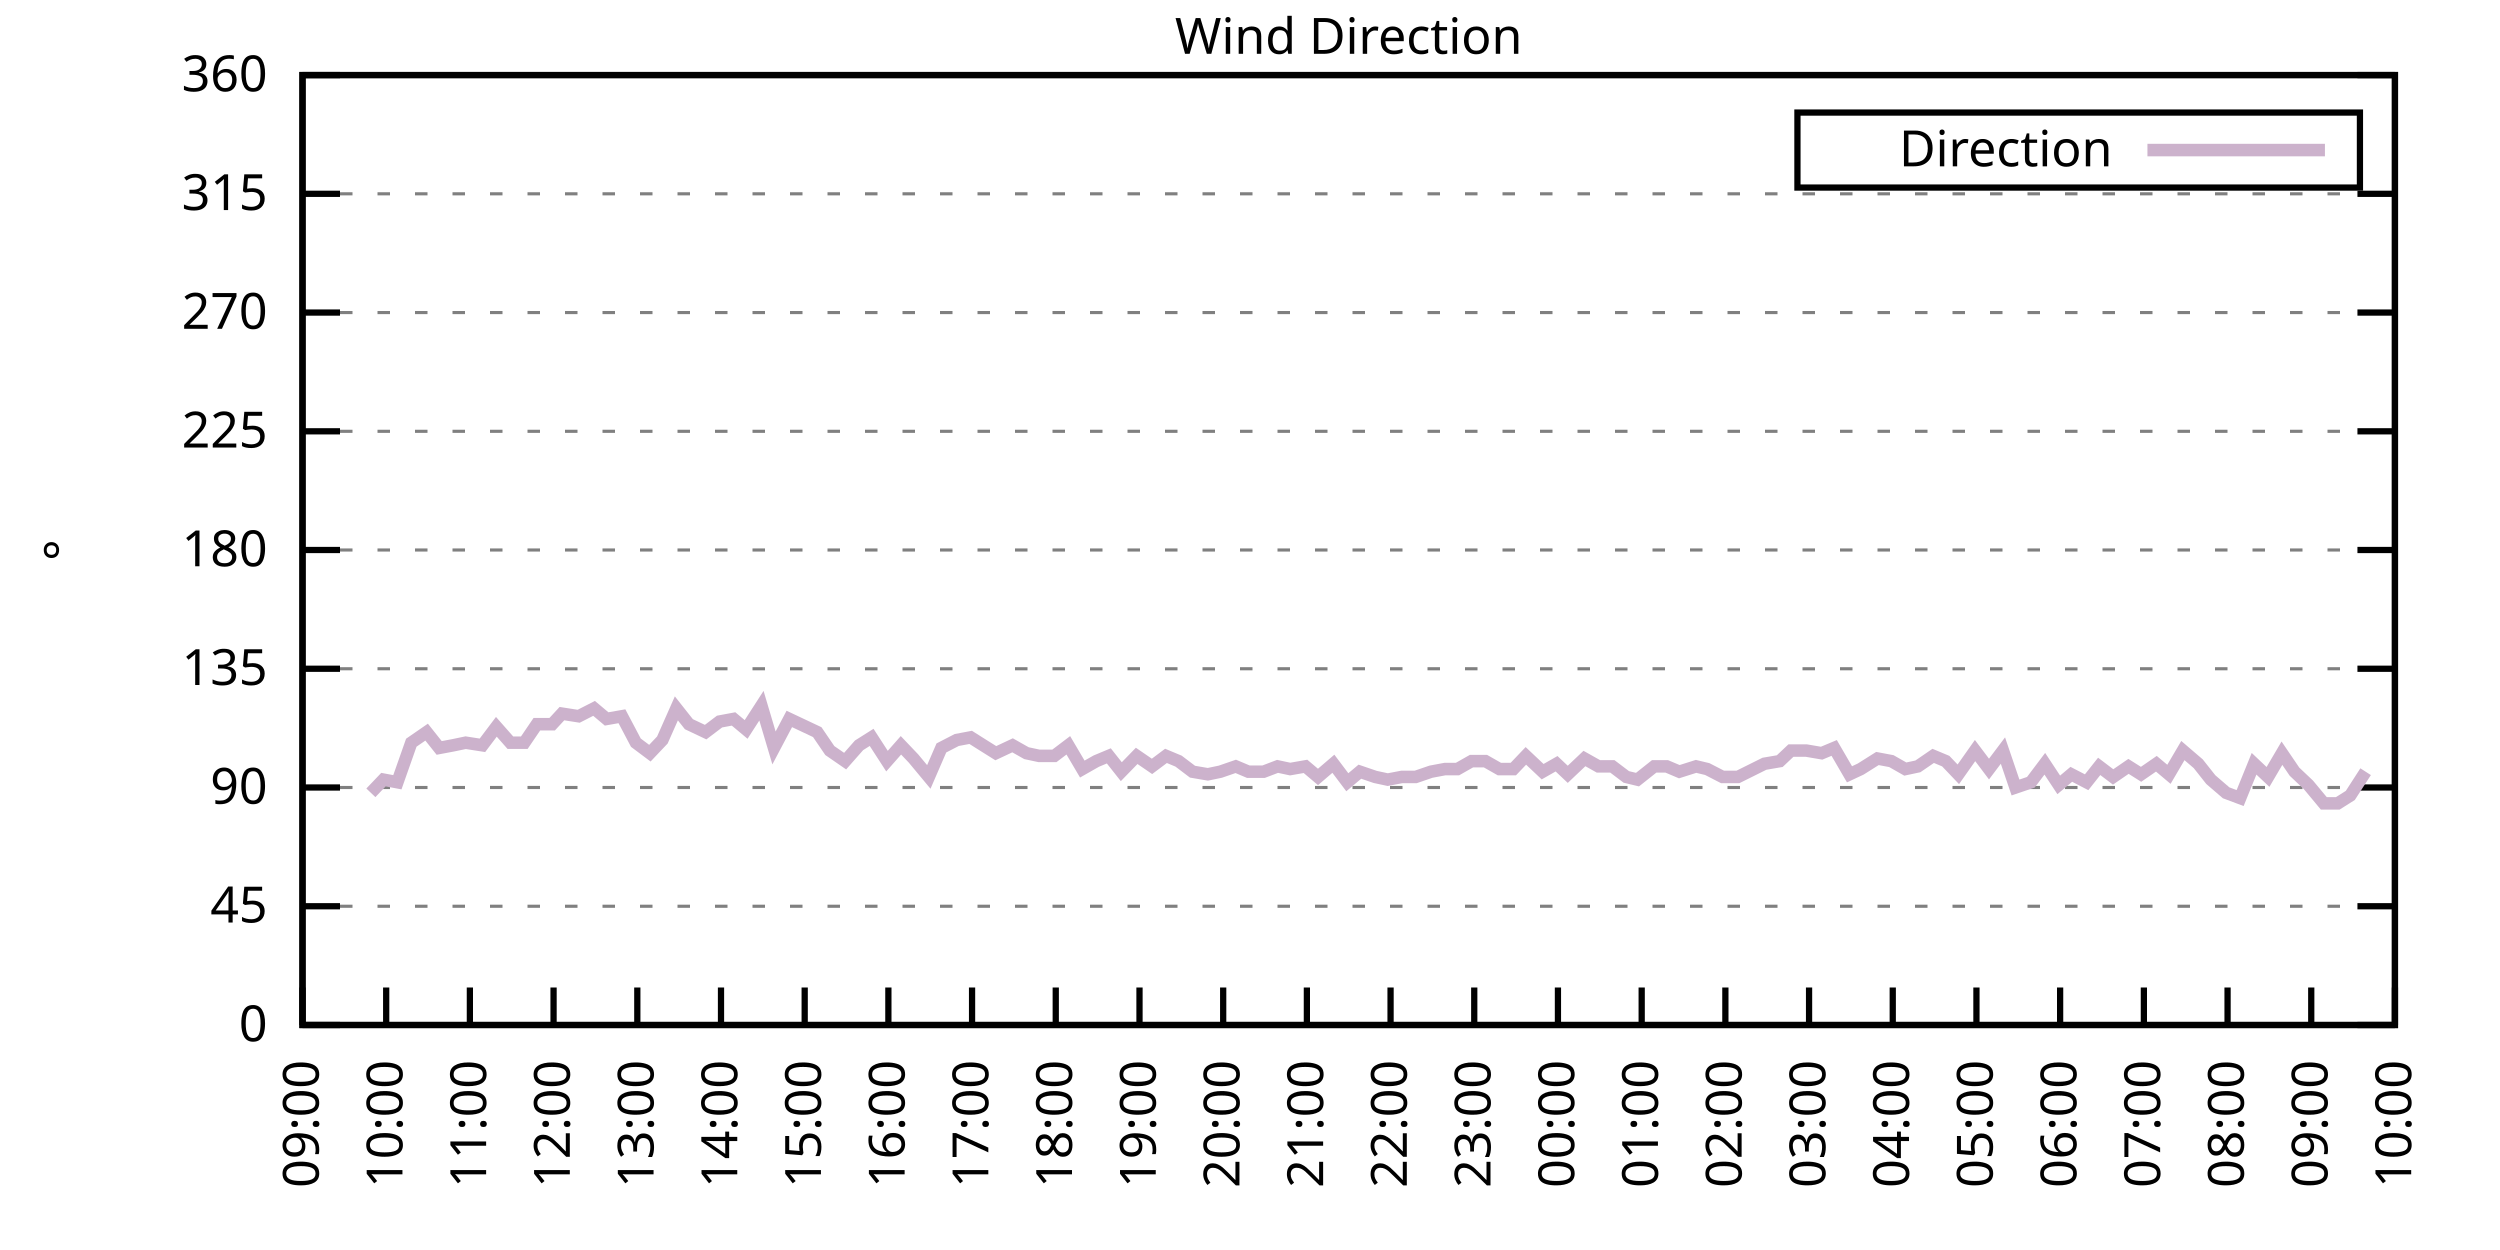
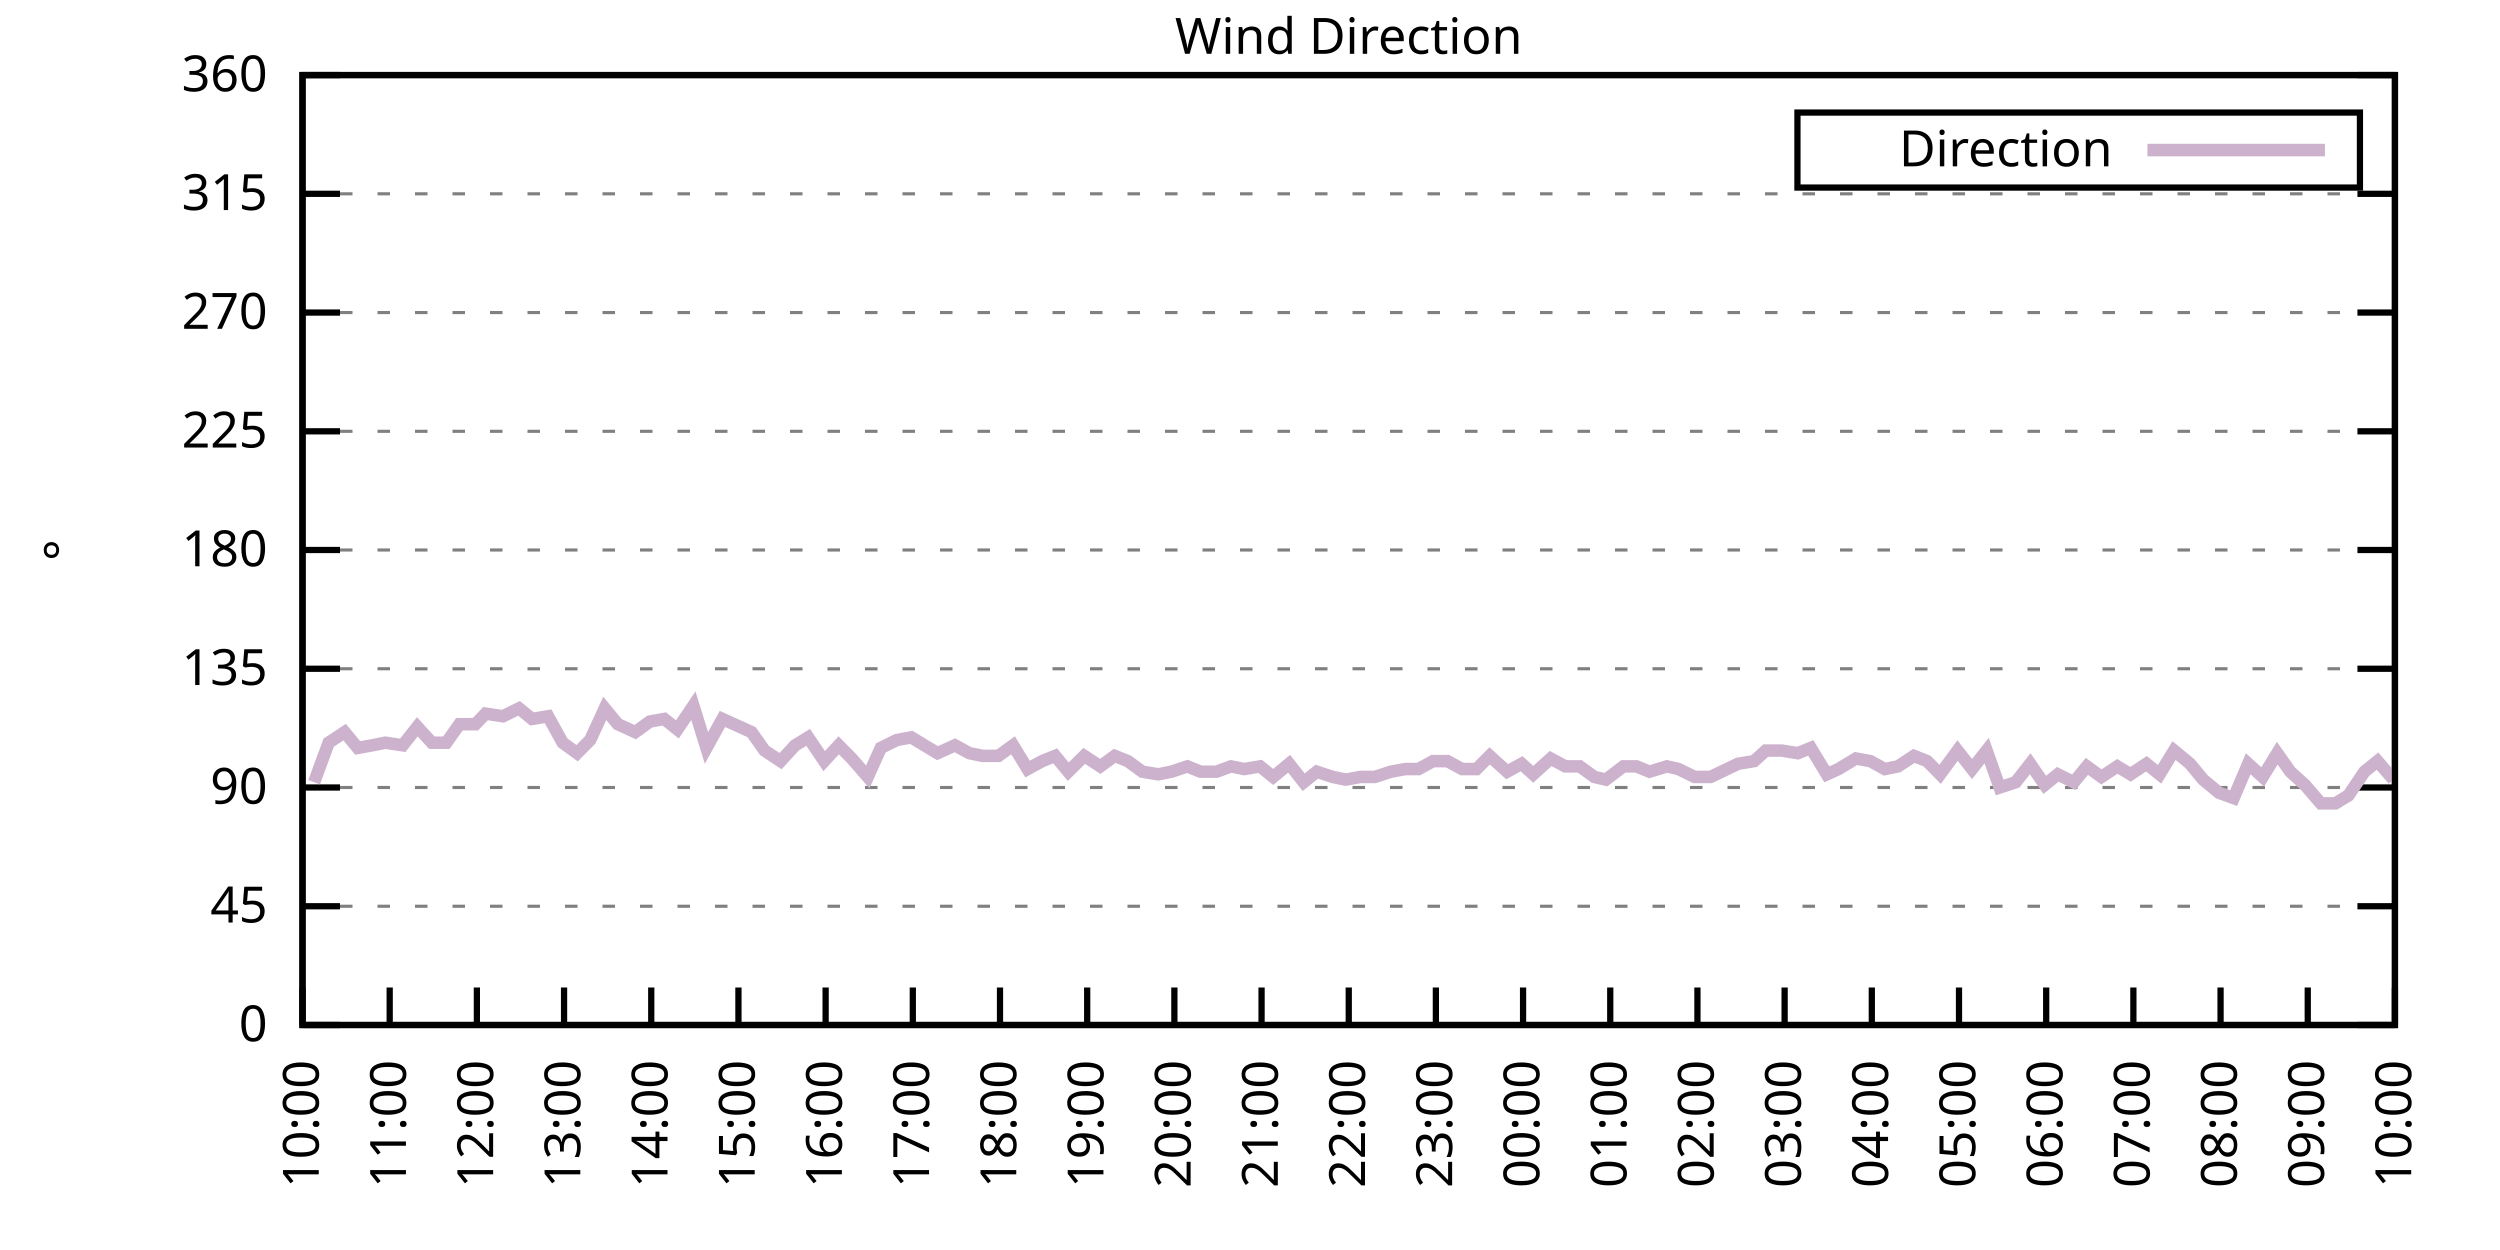
<svg xmlns="http://www.w3.org/2000/svg" xmlns:xlink="http://www.w3.org/1999/xlink" width="400" height="200" viewBox="0 0 400 200">
  <g id="gnuplot_canvas">
    <rect x="0" y="0" width="400" height="200" fill="none" />
    <defs>
      <circle id="gpDot" r="0.5" stroke-width="0.5" stroke="currentColor" />
      <path id="gpPt0" stroke-width="0.333" stroke="currentColor" d="M-1,0 h2 M0,-1 v2" />
      <path id="gpPt1" stroke-width="0.333" stroke="currentColor" d="M-1,-1 L1,1 M1,-1 L-1,1" />
      <path id="gpPt2" stroke-width="0.333" stroke="currentColor" d="M-1,0 L1,0 M0,-1 L0,1 M-1,-1 L1,1 M-1,1 L1,-1" />
      <rect id="gpPt3" stroke-width="0.333" stroke="currentColor" x="-1" y="-1" width="2" height="2" />
      <rect id="gpPt4" stroke-width="0.333" stroke="currentColor" fill="currentColor" x="-1" y="-1" width="2" height="2" />
      <circle id="gpPt5" stroke-width="0.333" stroke="currentColor" cx="0" cy="0" r="1" />
      <use xlink:href="#gpPt5" id="gpPt6" fill="currentColor" stroke="none" />
      <path id="gpPt7" stroke-width="0.333" stroke="currentColor" d="M0,-1.33 L-1.33,0.67 L1.33,0.67 z" />
      <use xlink:href="#gpPt7" id="gpPt8" fill="currentColor" stroke="none" />
      <use xlink:href="#gpPt7" id="gpPt9" stroke="currentColor" transform="rotate(180)" />
      <use xlink:href="#gpPt9" id="gpPt10" fill="currentColor" stroke="none" />
      <use xlink:href="#gpPt3" id="gpPt11" stroke="currentColor" transform="rotate(45)" />
      <use xlink:href="#gpPt11" id="gpPt12" fill="currentColor" stroke="none" />
      <path id="gpPt13" stroke-width="0.333" stroke="currentColor" d="M0,1.330 L1.265,0.411 L0.782,-1.067 L-0.782,-1.076 L-1.265,0.411 z" />
      <use xlink:href="#gpPt13" id="gpPt14" fill="currentColor" stroke="none" />
      <filter id="textbox" filterUnits="objectBoundingBox" x="0" y="0" height="1" width="1">
        <feFlood flood-color="white" flood-opacity="1" result="bgnd" />
        <feComposite in="SourceGraphic" in2="bgnd" operator="atop" />
      </filter>
      <filter id="greybox" filterUnits="objectBoundingBox" x="0" y="0" height="1" width="1">
        <feFlood flood-color="lightgrey" flood-opacity="1" result="grey" />
        <feComposite in="SourceGraphic" in2="grey" operator="atop" />
      </filter>
    </defs>
    <g fill="none" color="white" stroke="currentColor" stroke-width="1.00" stroke-linecap="butt" stroke-linejoin="miter">
</g>
    <g fill="none" color="black" stroke="currentColor" stroke-width="1.00" stroke-linecap="butt" stroke-linejoin="miter">
      <g stroke="none" shape-rendering="crispEdges">
        <polygon fill="rgb(255, 255, 255)" points="48.40,164.00 383.18,164.00 383.18,12.02 48.40,12.02 " />
      </g>
    </g>
    <g fill="none" color="black" stroke="currentColor" stroke-width="1.00" stroke-linecap="butt" stroke-linejoin="miter">
</g>
    <g fill="none" color="black" stroke="black" stroke-width="0.50" stroke-linecap="butt" stroke-linejoin="miter">
</g>
    <g fill="none" color="gray" stroke="currentColor" stroke-width="0.50" stroke-linecap="butt" stroke-linejoin="miter">
      <path stroke="gray" stroke-dasharray="2,4" class="gridline" d="M48.40,164.00 L383.19,164.00  " />
    </g>
    <g fill="none" color="gray" stroke="gray" stroke-width="1.00" stroke-linecap="butt" stroke-linejoin="miter">
</g>
    <g fill="none" color="black" stroke="currentColor" stroke-width="1.00" stroke-linecap="butt" stroke-linejoin="miter">
      <path stroke="black" d="M48.40,164.00 L54.40,164.00 M383.19,164.00 L377.19,164.00  " />
      <g transform="translate(42.80,166.60)" stroke="none" fill="black" font-family="Sans" font-size="8.00" text-anchor="end">
        <text>
          <tspan font-family="Sans"> 0</tspan>
        </text>
      </g>
    </g>
    <g fill="none" color="black" stroke="currentColor" stroke-width="1.00" stroke-linecap="butt" stroke-linejoin="miter">
</g>
    <g fill="none" color="black" stroke="black" stroke-width="0.50" stroke-linecap="butt" stroke-linejoin="miter">
</g>
    <g fill="none" color="gray" stroke="currentColor" stroke-width="0.50" stroke-linecap="butt" stroke-linejoin="miter">
      <path stroke="gray" stroke-dasharray="2,4" class="gridline" d="M48.40,145.00 L383.19,145.00  " />
    </g>
    <g fill="none" color="gray" stroke="gray" stroke-width="1.00" stroke-linecap="butt" stroke-linejoin="miter">
</g>
    <g fill="none" color="black" stroke="currentColor" stroke-width="1.00" stroke-linecap="butt" stroke-linejoin="miter">
      <path stroke="black" d="M48.40,145.00 L54.40,145.00 M383.19,145.00 L377.19,145.00  " />
      <g transform="translate(42.80,147.60)" stroke="none" fill="black" font-family="Sans" font-size="8.00" text-anchor="end">
        <text>
          <tspan font-family="Sans"> 45</tspan>
        </text>
      </g>
    </g>
    <g fill="none" color="black" stroke="currentColor" stroke-width="1.00" stroke-linecap="butt" stroke-linejoin="miter">
</g>
    <g fill="none" color="black" stroke="black" stroke-width="0.50" stroke-linecap="butt" stroke-linejoin="miter">
</g>
    <g fill="none" color="gray" stroke="currentColor" stroke-width="0.50" stroke-linecap="butt" stroke-linejoin="miter">
      <path stroke="gray" stroke-dasharray="2,4" class="gridline" d="M48.40,126.00 L383.19,126.00  " />
    </g>
    <g fill="none" color="gray" stroke="gray" stroke-width="1.00" stroke-linecap="butt" stroke-linejoin="miter">
</g>
    <g fill="none" color="black" stroke="currentColor" stroke-width="1.00" stroke-linecap="butt" stroke-linejoin="miter">
      <path stroke="black" d="M48.40,126.00 L54.40,126.00 M383.19,126.00 L377.19,126.00  " />
      <g transform="translate(42.80,128.60)" stroke="none" fill="black" font-family="Sans" font-size="8.00" text-anchor="end">
        <text>
          <tspan font-family="Sans"> 90</tspan>
        </text>
      </g>
    </g>
    <g fill="none" color="black" stroke="currentColor" stroke-width="1.00" stroke-linecap="butt" stroke-linejoin="miter">
</g>
    <g fill="none" color="black" stroke="black" stroke-width="0.50" stroke-linecap="butt" stroke-linejoin="miter">
</g>
    <g fill="none" color="gray" stroke="currentColor" stroke-width="0.50" stroke-linecap="butt" stroke-linejoin="miter">
      <path stroke="gray" stroke-dasharray="2,4" class="gridline" d="M48.40,107.00 L383.19,107.00  " />
    </g>
    <g fill="none" color="gray" stroke="gray" stroke-width="1.00" stroke-linecap="butt" stroke-linejoin="miter">
</g>
    <g fill="none" color="black" stroke="currentColor" stroke-width="1.00" stroke-linecap="butt" stroke-linejoin="miter">
      <path stroke="black" d="M48.40,107.00 L54.40,107.00 M383.19,107.00 L377.19,107.00  " />
      <g transform="translate(42.80,109.60)" stroke="none" fill="black" font-family="Sans" font-size="8.00" text-anchor="end">
        <text>
          <tspan font-family="Sans"> 135</tspan>
        </text>
      </g>
    </g>
    <g fill="none" color="black" stroke="currentColor" stroke-width="1.00" stroke-linecap="butt" stroke-linejoin="miter">
</g>
    <g fill="none" color="black" stroke="black" stroke-width="0.50" stroke-linecap="butt" stroke-linejoin="miter">
</g>
    <g fill="none" color="gray" stroke="currentColor" stroke-width="0.50" stroke-linecap="butt" stroke-linejoin="miter">
      <path stroke="gray" stroke-dasharray="2,4" class="gridline" d="M48.40,88.00 L383.19,88.00  " />
    </g>
    <g fill="none" color="gray" stroke="gray" stroke-width="1.00" stroke-linecap="butt" stroke-linejoin="miter">
</g>
    <g fill="none" color="black" stroke="currentColor" stroke-width="1.00" stroke-linecap="butt" stroke-linejoin="miter">
      <path stroke="black" d="M48.40,88.00 L54.40,88.00 M383.19,88.00 L377.19,88.00  " />
      <g transform="translate(42.80,90.60)" stroke="none" fill="black" font-family="Sans" font-size="8.00" text-anchor="end">
        <text>
          <tspan font-family="Sans"> 180</tspan>
        </text>
      </g>
    </g>
    <g fill="none" color="black" stroke="currentColor" stroke-width="1.00" stroke-linecap="butt" stroke-linejoin="miter">
</g>
    <g fill="none" color="black" stroke="black" stroke-width="0.50" stroke-linecap="butt" stroke-linejoin="miter">
</g>
    <g fill="none" color="gray" stroke="currentColor" stroke-width="0.50" stroke-linecap="butt" stroke-linejoin="miter">
      <path stroke="gray" stroke-dasharray="2,4" class="gridline" d="M48.40,69.01 L383.19,69.01  " />
    </g>
    <g fill="none" color="gray" stroke="gray" stroke-width="1.00" stroke-linecap="butt" stroke-linejoin="miter">
</g>
    <g fill="none" color="black" stroke="currentColor" stroke-width="1.00" stroke-linecap="butt" stroke-linejoin="miter">
      <path stroke="black" d="M48.40,69.01 L54.40,69.01 M383.19,69.01 L377.19,69.01  " />
      <g transform="translate(42.80,71.61)" stroke="none" fill="black" font-family="Sans" font-size="8.00" text-anchor="end">
        <text>
          <tspan font-family="Sans"> 225</tspan>
        </text>
      </g>
    </g>
    <g fill="none" color="black" stroke="currentColor" stroke-width="1.00" stroke-linecap="butt" stroke-linejoin="miter">
</g>
    <g fill="none" color="black" stroke="black" stroke-width="0.50" stroke-linecap="butt" stroke-linejoin="miter">
</g>
    <g fill="none" color="gray" stroke="currentColor" stroke-width="0.50" stroke-linecap="butt" stroke-linejoin="miter">
      <path stroke="gray" stroke-dasharray="2,4" class="gridline" d="M48.40,50.01 L383.19,50.01  " />
    </g>
    <g fill="none" color="gray" stroke="gray" stroke-width="1.00" stroke-linecap="butt" stroke-linejoin="miter">
</g>
    <g fill="none" color="black" stroke="currentColor" stroke-width="1.00" stroke-linecap="butt" stroke-linejoin="miter">
      <path stroke="black" d="M48.40,50.01 L54.40,50.01 M383.19,50.01 L377.19,50.01  " />
      <g transform="translate(42.80,52.61)" stroke="none" fill="black" font-family="Sans" font-size="8.00" text-anchor="end">
        <text>
          <tspan font-family="Sans"> 270</tspan>
        </text>
      </g>
    </g>
    <g fill="none" color="black" stroke="currentColor" stroke-width="1.00" stroke-linecap="butt" stroke-linejoin="miter">
</g>
    <g fill="none" color="black" stroke="black" stroke-width="0.50" stroke-linecap="butt" stroke-linejoin="miter">
</g>
    <g fill="none" color="gray" stroke="currentColor" stroke-width="0.50" stroke-linecap="butt" stroke-linejoin="miter">
      <path stroke="gray" stroke-dasharray="2,4" class="gridline" d="M48.40,31.01 L383.19,31.01  " />
    </g>
    <g fill="none" color="gray" stroke="gray" stroke-width="1.00" stroke-linecap="butt" stroke-linejoin="miter">
</g>
    <g fill="none" color="black" stroke="currentColor" stroke-width="1.00" stroke-linecap="butt" stroke-linejoin="miter">
      <path stroke="black" d="M48.40,31.01 L54.40,31.01 M383.19,31.01 L377.19,31.01  " />
      <g transform="translate(42.80,33.61)" stroke="none" fill="black" font-family="Sans" font-size="8.00" text-anchor="end">
        <text>
          <tspan font-family="Sans"> 315</tspan>
        </text>
      </g>
    </g>
    <g fill="none" color="black" stroke="currentColor" stroke-width="1.00" stroke-linecap="butt" stroke-linejoin="miter">
</g>
    <g fill="none" color="black" stroke="black" stroke-width="0.50" stroke-linecap="butt" stroke-linejoin="miter">
</g>
    <g fill="none" color="gray" stroke="currentColor" stroke-width="0.50" stroke-linecap="butt" stroke-linejoin="miter">
      <path stroke="gray" stroke-dasharray="2,4" class="gridline" d="M48.40,12.01 L383.19,12.01  " />
    </g>
    <g fill="none" color="gray" stroke="gray" stroke-width="1.00" stroke-linecap="butt" stroke-linejoin="miter">
</g>
    <g fill="none" color="black" stroke="currentColor" stroke-width="1.00" stroke-linecap="butt" stroke-linejoin="miter">
      <path stroke="black" d="M48.40,12.01 L54.40,12.01 M383.19,12.01 L377.19,12.01  " />
      <g transform="translate(42.80,14.61)" stroke="none" fill="black" font-family="Sans" font-size="8.00" text-anchor="end">
        <text>
          <tspan font-family="Sans"> 360</tspan>
        </text>
      </g>
    </g>
    <g fill="none" color="black" stroke="currentColor" stroke-width="1.00" stroke-linecap="butt" stroke-linejoin="miter">
      <path stroke="black" d="M48.40,164.00 L48.40,158.00  " />
      <g transform="translate(51.00,169.60) rotate(270.00)" stroke="none" fill="black" font-family="Sans" font-size="8.00" text-anchor="end">
        <text>
-           <tspan font-family="Sans">09:00</tspan>
-         </text>
-       </g>
-     </g>
-     <g fill="none" color="black" stroke="currentColor" stroke-width="1.00" stroke-linecap="butt" stroke-linejoin="miter">
-       <path stroke="black" d="M61.79,164.00 L61.79,158.00  " />
-       <g transform="translate(64.39,169.60) rotate(270.00)" stroke="none" fill="black" font-family="Sans" font-size="8.00" text-anchor="end">
-         <text>
          <tspan font-family="Sans">10:00</tspan>
        </text>
      </g>
    </g>
    <g fill="none" color="black" stroke="currentColor" stroke-width="1.00" stroke-linecap="butt" stroke-linejoin="miter">
-       <path stroke="black" d="M75.18,164.00 L75.18,158.00  " />
-       <g transform="translate(77.78,169.60) rotate(270.00)" stroke="none" fill="black" font-family="Sans" font-size="8.00" text-anchor="end">
+       <path stroke="black" d="M62.35,164.00 L62.35,158.00  " />
+       <g transform="translate(64.95,169.60) rotate(270.00)" stroke="none" fill="black" font-family="Sans" font-size="8.00" text-anchor="end">
        <text>
          <tspan font-family="Sans">11:00</tspan>
        </text>
      </g>
    </g>
    <g fill="none" color="black" stroke="currentColor" stroke-width="1.00" stroke-linecap="butt" stroke-linejoin="miter">
-       <path stroke="black" d="M88.57,164.00 L88.57,158.00  " />
-       <g transform="translate(91.17,169.60) rotate(270.00)" stroke="none" fill="black" font-family="Sans" font-size="8.00" text-anchor="end">
+       <path stroke="black" d="M76.30,164.00 L76.30,158.00  " />
+       <g transform="translate(78.90,169.60) rotate(270.00)" stroke="none" fill="black" font-family="Sans" font-size="8.00" text-anchor="end">
        <text>
          <tspan font-family="Sans">12:00</tspan>
        </text>
      </g>
    </g>
    <g fill="none" color="black" stroke="currentColor" stroke-width="1.00" stroke-linecap="butt" stroke-linejoin="miter">
-       <path stroke="black" d="M101.97,164.00 L101.97,158.00  " />
-       <g transform="translate(104.57,169.60) rotate(270.00)" stroke="none" fill="black" font-family="Sans" font-size="8.00" text-anchor="end">
+       <path stroke="black" d="M90.25,164.00 L90.25,158.00  " />
+       <g transform="translate(92.85,169.60) rotate(270.00)" stroke="none" fill="black" font-family="Sans" font-size="8.00" text-anchor="end">
        <text>
          <tspan font-family="Sans">13:00</tspan>
        </text>
      </g>
    </g>
    <g fill="none" color="black" stroke="currentColor" stroke-width="1.00" stroke-linecap="butt" stroke-linejoin="miter">
-       <path stroke="black" d="M115.36,164.00 L115.36,158.00  " />
-       <g transform="translate(117.96,169.60) rotate(270.00)" stroke="none" fill="black" font-family="Sans" font-size="8.00" text-anchor="end">
+       <path stroke="black" d="M104.20,164.00 L104.20,158.00  " />
+       <g transform="translate(106.80,169.60) rotate(270.00)" stroke="none" fill="black" font-family="Sans" font-size="8.00" text-anchor="end">
        <text>
          <tspan font-family="Sans">14:00</tspan>
        </text>
      </g>
    </g>
    <g fill="none" color="black" stroke="currentColor" stroke-width="1.00" stroke-linecap="butt" stroke-linejoin="miter">
-       <path stroke="black" d="M128.75,164.00 L128.75,158.00  " />
-       <g transform="translate(131.35,169.60) rotate(270.00)" stroke="none" fill="black" font-family="Sans" font-size="8.00" text-anchor="end">
+       <path stroke="black" d="M118.15,164.00 L118.15,158.00  " />
+       <g transform="translate(120.75,169.60) rotate(270.00)" stroke="none" fill="black" font-family="Sans" font-size="8.00" text-anchor="end">
        <text>
          <tspan font-family="Sans">15:00</tspan>
        </text>
      </g>
    </g>
    <g fill="none" color="black" stroke="currentColor" stroke-width="1.00" stroke-linecap="butt" stroke-linejoin="miter">
-       <path stroke="black" d="M142.14,164.00 L142.14,158.00  " />
-       <g transform="translate(144.74,169.60) rotate(270.00)" stroke="none" fill="black" font-family="Sans" font-size="8.00" text-anchor="end">
+       <path stroke="black" d="M132.10,164.00 L132.10,158.00  " />
+       <g transform="translate(134.70,169.60) rotate(270.00)" stroke="none" fill="black" font-family="Sans" font-size="8.00" text-anchor="end">
        <text>
          <tspan font-family="Sans">16:00</tspan>
        </text>
      </g>
    </g>
    <g fill="none" color="black" stroke="currentColor" stroke-width="1.00" stroke-linecap="butt" stroke-linejoin="miter">
-       <path stroke="black" d="M155.53,164.00 L155.53,158.00  " />
-       <g transform="translate(158.13,169.60) rotate(270.00)" stroke="none" fill="black" font-family="Sans" font-size="8.00" text-anchor="end">
+       <path stroke="black" d="M146.05,164.00 L146.05,158.00  " />
+       <g transform="translate(148.65,169.60) rotate(270.00)" stroke="none" fill="black" font-family="Sans" font-size="8.00" text-anchor="end">
        <text>
          <tspan font-family="Sans">17:00</tspan>
        </text>
      </g>
    </g>
    <g fill="none" color="black" stroke="currentColor" stroke-width="1.00" stroke-linecap="butt" stroke-linejoin="miter">
-       <path stroke="black" d="M168.92,164.00 L168.92,158.00  " />
-       <g transform="translate(171.52,169.60) rotate(270.00)" stroke="none" fill="black" font-family="Sans" font-size="8.00" text-anchor="end">
+       <path stroke="black" d="M160.00,164.00 L160.00,158.00  " />
+       <g transform="translate(162.60,169.60) rotate(270.00)" stroke="none" fill="black" font-family="Sans" font-size="8.00" text-anchor="end">
        <text>
          <tspan font-family="Sans">18:00</tspan>
        </text>
      </g>
    </g>
    <g fill="none" color="black" stroke="currentColor" stroke-width="1.00" stroke-linecap="butt" stroke-linejoin="miter">
-       <path stroke="black" d="M182.32,164.00 L182.32,158.00  " />
-       <g transform="translate(184.92,169.60) rotate(270.00)" stroke="none" fill="black" font-family="Sans" font-size="8.00" text-anchor="end">
+       <path stroke="black" d="M173.95,164.00 L173.95,158.00  " />
+       <g transform="translate(176.55,169.60) rotate(270.00)" stroke="none" fill="black" font-family="Sans" font-size="8.00" text-anchor="end">
        <text>
          <tspan font-family="Sans">19:00</tspan>
        </text>
      </g>
    </g>
    <g fill="none" color="black" stroke="currentColor" stroke-width="1.00" stroke-linecap="butt" stroke-linejoin="miter">
-       <path stroke="black" d="M195.71,164.00 L195.71,158.00  " />
-       <g transform="translate(198.31,169.60) rotate(270.00)" stroke="none" fill="black" font-family="Sans" font-size="8.00" text-anchor="end">
+       <path stroke="black" d="M187.90,164.00 L187.90,158.00  " />
+       <g transform="translate(190.50,169.60) rotate(270.00)" stroke="none" fill="black" font-family="Sans" font-size="8.00" text-anchor="end">
        <text>
          <tspan font-family="Sans">20:00</tspan>
        </text>
      </g>
    </g>
    <g fill="none" color="black" stroke="currentColor" stroke-width="1.00" stroke-linecap="butt" stroke-linejoin="miter">
-       <path stroke="black" d="M209.10,164.00 L209.10,158.00  " />
-       <g transform="translate(211.70,169.60) rotate(270.00)" stroke="none" fill="black" font-family="Sans" font-size="8.00" text-anchor="end">
+       <path stroke="black" d="M201.85,164.00 L201.85,158.00  " />
+       <g transform="translate(204.45,169.60) rotate(270.00)" stroke="none" fill="black" font-family="Sans" font-size="8.00" text-anchor="end">
        <text>
          <tspan font-family="Sans">21:00</tspan>
        </text>
      </g>
    </g>
    <g fill="none" color="black" stroke="currentColor" stroke-width="1.00" stroke-linecap="butt" stroke-linejoin="miter">
-       <path stroke="black" d="M222.49,164.00 L222.49,158.00  " />
-       <g transform="translate(225.09,169.60) rotate(270.00)" stroke="none" fill="black" font-family="Sans" font-size="8.00" text-anchor="end">
+       <path stroke="black" d="M215.80,164.00 L215.80,158.00  " />
+       <g transform="translate(218.40,169.60) rotate(270.00)" stroke="none" fill="black" font-family="Sans" font-size="8.00" text-anchor="end">
        <text>
          <tspan font-family="Sans">22:00</tspan>
        </text>
      </g>
    </g>
    <g fill="none" color="black" stroke="currentColor" stroke-width="1.00" stroke-linecap="butt" stroke-linejoin="miter">
-       <path stroke="black" d="M235.88,164.00 L235.88,158.00  " />
-       <g transform="translate(238.48,169.60) rotate(270.00)" stroke="none" fill="black" font-family="Sans" font-size="8.00" text-anchor="end">
+       <path stroke="black" d="M229.74,164.00 L229.74,158.00  " />
+       <g transform="translate(232.34,169.60) rotate(270.00)" stroke="none" fill="black" font-family="Sans" font-size="8.00" text-anchor="end">
        <text>
          <tspan font-family="Sans">23:00</tspan>
        </text>
      </g>
    </g>
    <g fill="none" color="black" stroke="currentColor" stroke-width="1.00" stroke-linecap="butt" stroke-linejoin="miter">
-       <path stroke="black" d="M249.27,164.00 L249.27,158.00  " />
-       <g transform="translate(251.87,169.60) rotate(270.00)" stroke="none" fill="black" font-family="Sans" font-size="8.00" text-anchor="end">
+       <path stroke="black" d="M243.69,164.00 L243.69,158.00  " />
+       <g transform="translate(246.29,169.60) rotate(270.00)" stroke="none" fill="black" font-family="Sans" font-size="8.00" text-anchor="end">
        <text>
          <tspan font-family="Sans">00:00</tspan>
        </text>
      </g>
    </g>
    <g fill="none" color="black" stroke="currentColor" stroke-width="1.00" stroke-linecap="butt" stroke-linejoin="miter">
-       <path stroke="black" d="M262.67,164.00 L262.67,158.00  " />
-       <g transform="translate(265.27,169.60) rotate(270.00)" stroke="none" fill="black" font-family="Sans" font-size="8.00" text-anchor="end">
+       <path stroke="black" d="M257.64,164.00 L257.64,158.00  " />
+       <g transform="translate(260.24,169.60) rotate(270.00)" stroke="none" fill="black" font-family="Sans" font-size="8.00" text-anchor="end">
        <text>
          <tspan font-family="Sans">01:00</tspan>
        </text>
      </g>
    </g>
    <g fill="none" color="black" stroke="currentColor" stroke-width="1.00" stroke-linecap="butt" stroke-linejoin="miter">
-       <path stroke="black" d="M276.06,164.00 L276.06,158.00  " />
-       <g transform="translate(278.66,169.60) rotate(270.00)" stroke="none" fill="black" font-family="Sans" font-size="8.00" text-anchor="end">
+       <path stroke="black" d="M271.59,164.00 L271.59,158.00  " />
+       <g transform="translate(274.19,169.60) rotate(270.00)" stroke="none" fill="black" font-family="Sans" font-size="8.00" text-anchor="end">
        <text>
          <tspan font-family="Sans">02:00</tspan>
        </text>
      </g>
    </g>
    <g fill="none" color="black" stroke="currentColor" stroke-width="1.00" stroke-linecap="butt" stroke-linejoin="miter">
-       <path stroke="black" d="M289.45,164.00 L289.45,158.00  " />
-       <g transform="translate(292.05,169.60) rotate(270.00)" stroke="none" fill="black" font-family="Sans" font-size="8.00" text-anchor="end">
+       <path stroke="black" d="M285.54,164.00 L285.54,158.00  " />
+       <g transform="translate(288.14,169.60) rotate(270.00)" stroke="none" fill="black" font-family="Sans" font-size="8.00" text-anchor="end">
        <text>
          <tspan font-family="Sans">03:00</tspan>
        </text>
      </g>
    </g>
    <g fill="none" color="black" stroke="currentColor" stroke-width="1.00" stroke-linecap="butt" stroke-linejoin="miter">
-       <path stroke="black" d="M302.84,164.00 L302.84,158.00  " />
-       <g transform="translate(305.44,169.60) rotate(270.00)" stroke="none" fill="black" font-family="Sans" font-size="8.00" text-anchor="end">
+       <path stroke="black" d="M299.49,164.00 L299.49,158.00  " />
+       <g transform="translate(302.09,169.60) rotate(270.00)" stroke="none" fill="black" font-family="Sans" font-size="8.00" text-anchor="end">
        <text>
          <tspan font-family="Sans">04:00</tspan>
        </text>
      </g>
    </g>
    <g fill="none" color="black" stroke="currentColor" stroke-width="1.00" stroke-linecap="butt" stroke-linejoin="miter">
-       <path stroke="black" d="M316.23,164.00 L316.23,158.00  " />
-       <g transform="translate(318.83,169.60) rotate(270.00)" stroke="none" fill="black" font-family="Sans" font-size="8.00" text-anchor="end">
+       <path stroke="black" d="M313.44,164.00 L313.44,158.00  " />
+       <g transform="translate(316.04,169.60) rotate(270.00)" stroke="none" fill="black" font-family="Sans" font-size="8.00" text-anchor="end">
        <text>
          <tspan font-family="Sans">05:00</tspan>
        </text>
      </g>
    </g>
    <g fill="none" color="black" stroke="currentColor" stroke-width="1.00" stroke-linecap="butt" stroke-linejoin="miter">
-       <path stroke="black" d="M329.62,164.00 L329.62,158.00  " />
-       <g transform="translate(332.22,169.60) rotate(270.00)" stroke="none" fill="black" font-family="Sans" font-size="8.00" text-anchor="end">
+       <path stroke="black" d="M327.39,164.00 L327.39,158.00  " />
+       <g transform="translate(329.99,169.60) rotate(270.00)" stroke="none" fill="black" font-family="Sans" font-size="8.00" text-anchor="end">
        <text>
          <tspan font-family="Sans">06:00</tspan>
        </text>
      </g>
    </g>
    <g fill="none" color="black" stroke="currentColor" stroke-width="1.00" stroke-linecap="butt" stroke-linejoin="miter">
-       <path stroke="black" d="M343.02,164.00 L343.02,158.00  " />
-       <g transform="translate(345.62,169.60) rotate(270.00)" stroke="none" fill="black" font-family="Sans" font-size="8.00" text-anchor="end">
+       <path stroke="black" d="M341.34,164.00 L341.34,158.00  " />
+       <g transform="translate(343.94,169.60) rotate(270.00)" stroke="none" fill="black" font-family="Sans" font-size="8.00" text-anchor="end">
        <text>
          <tspan font-family="Sans">07:00</tspan>
        </text>
      </g>
    </g>
    <g fill="none" color="black" stroke="currentColor" stroke-width="1.00" stroke-linecap="butt" stroke-linejoin="miter">
-       <path stroke="black" d="M356.41,164.00 L356.41,158.00  " />
-       <g transform="translate(359.01,169.60) rotate(270.00)" stroke="none" fill="black" font-family="Sans" font-size="8.00" text-anchor="end">
+       <path stroke="black" d="M355.29,164.00 L355.29,158.00  " />
+       <g transform="translate(357.89,169.60) rotate(270.00)" stroke="none" fill="black" font-family="Sans" font-size="8.00" text-anchor="end">
        <text>
          <tspan font-family="Sans">08:00</tspan>
        </text>
      </g>
    </g>
    <g fill="none" color="black" stroke="currentColor" stroke-width="1.00" stroke-linecap="butt" stroke-linejoin="miter">
-       <path stroke="black" d="M369.80,164.00 L369.80,158.00  " />
-       <g transform="translate(372.40,169.60) rotate(270.00)" stroke="none" fill="black" font-family="Sans" font-size="8.00" text-anchor="end">
+       <path stroke="black" d="M369.24,164.00 L369.24,158.00  " />
+       <g transform="translate(371.84,169.60) rotate(270.00)" stroke="none" fill="black" font-family="Sans" font-size="8.00" text-anchor="end">
        <text>
          <tspan font-family="Sans">09:00</tspan>
        </text>
      </g>
    </g>
    <g fill="none" color="black" stroke="currentColor" stroke-width="1.00" stroke-linecap="butt" stroke-linejoin="miter">
      <path stroke="black" d="M383.19,164.00 L383.19,158.00  " />
      <g transform="translate(385.79,169.60) rotate(270.00)" stroke="none" fill="black" font-family="Sans" font-size="8.00" text-anchor="end">
        <text>
          <tspan font-family="Sans">10:00</tspan>
        </text>
      </g>
    </g>
    <g fill="none" color="black" stroke="currentColor" stroke-width="1.00" stroke-linecap="butt" stroke-linejoin="miter">
</g>
    <g fill="none" color="black" stroke="currentColor" stroke-width="1.00" stroke-linecap="butt" stroke-linejoin="miter">
      <path stroke="black" d="M48.40,12.01 L48.40,164.00 L383.19,164.00 L383.19,12.01 L48.40,12.01 Z  " />
    </g>
    <g fill="none" color="black" stroke="currentColor" stroke-width="1.00" stroke-linecap="butt" stroke-linejoin="miter">
</g>
    <g fill="none" color="black" stroke="currentColor" stroke-width="1.00" stroke-linecap="butt" stroke-linejoin="miter">
      <path stroke="black" d="M287.59,30.01 L287.59,18.01 L377.59,18.01 L377.59,30.01 L287.59,30.01 Z  " />
    </g>
    <g id="Wind_direction_plot_1">
      <g fill="none" color="white" stroke="black" stroke-width="2.00" stroke-linecap="butt" stroke-linejoin="miter">
</g>
      <g fill="none" color="black" stroke="currentColor" stroke-width="2.00" stroke-linecap="butt" stroke-linejoin="miter">
        <g transform="translate(337.99,26.61)" stroke="none" fill="black" font-family="Sans" font-size="8.00" text-anchor="end">
          <text>
            <tspan font-family="Sans">Direction</tspan>
          </text>
        </g>
      </g>
      <g fill="none" color="black" stroke="currentColor" stroke-width="2.00" stroke-linecap="butt" stroke-linejoin="miter">
-         <path stroke="rgb(204, 178, 204)" d="M343.59,24.01 L371.99,24.01 M59.34,126.85 L61.35,124.74 L63.58,125.16 L65.81,118.83 L68.26,117.14 L70.27,119.67   L72.50,119.25 L74.51,118.83 L77.19,119.25 L79.42,116.29 L81.66,118.83 L83.89,118.83 L85.90,115.87 L88.35,115.87   L89.91,114.18 L92.59,114.60 L95.05,113.34 L97.06,115.03 L99.51,114.60 L101.74,118.83 L103.98,120.51 L105.98,118.40   L108.22,113.34 L110.22,115.87 L112.90,117.14 L115.13,115.45 L117.37,115.03 L119.38,116.71 L121.83,112.91 L123.84,119.67   L126.29,115.03 L130.76,117.14 L132.77,120.09 L135.22,121.78 L137.45,119.25 L139.46,117.98 L141.92,121.78 L144.15,119.25   L146.16,121.36 L148.61,124.31 L150.62,119.67 L153.08,118.40 L155.31,117.98 L157.32,119.25 L159.33,120.51 L162.01,119.25   L164.24,120.51 L166.25,120.94 L168.70,120.94 L170.93,119.25 L173.17,123.05 L175.40,121.78 L177.41,120.94 L179.41,123.47   L181.87,120.94 L184.32,122.62 L186.56,120.94 L188.57,121.78 L190.80,123.47 L193.25,123.89 L195.26,123.47 L197.72,122.62   L199.73,123.47 L202.18,123.47 L204.41,122.62 L206.42,123.05 L208.88,122.62 L210.88,124.31 L213.34,122.20 L215.57,125.16   L217.58,123.47 L220.04,124.31 L222.04,124.74 L224.28,124.31 L226.51,124.31 L228.96,123.47 L231.20,123.05 L233.20,123.05   L235.44,121.78 L237.67,121.78 L239.90,123.05 L242.13,123.05 L244.14,120.94 L246.82,123.47 L249.05,122.20 L250.84,123.89   L253.51,121.36 L255.75,122.62 L257.98,122.62 L260.21,124.31 L262.00,124.74 L264.67,122.62 L266.68,122.62 L268.69,123.47   L271.37,122.62 L273.16,123.05 L275.61,124.31 L278.07,124.31 L282.31,122.20 L284.76,121.78 L286.55,120.09 L289.00,120.09   L291.46,120.51 L293.47,119.67 L295.92,123.89 L297.71,123.05 L300.39,121.36 L302.62,121.78 L304.85,123.05 L306.86,122.62   L309.31,120.94 L311.32,121.78 L313.33,123.89 L316.01,120.09 L318.24,123.05 L320.47,120.09 L322.48,126.00 L324.94,125.16   L327.17,122.20 L329.40,125.58 L331.41,123.89 L333.86,125.16 L335.87,122.62 L338.10,124.31 L340.56,122.62 L342.57,123.89   L345.02,122.20 L347.03,123.89 L349.26,120.09 L351.72,122.20 L353.73,124.74 L356.18,126.85 L358.42,127.69 L360.65,122.20   L362.88,124.31 L365.11,120.51 L367.12,123.47 L369.35,125.58 L371.81,128.54 L374.04,128.54 L376.05,127.27 L378.50,123.47    " />
+         <path stroke="rgb(204, 178, 204)" d="M343.59,24.01 L371.99,24.01 M50.26,125.16 L52.58,118.83 L55.14,117.14 L57.23,119.67 L59.56,119.25 L61.65,118.83   L64.44,119.25 L66.77,116.29 L69.09,118.83 L71.42,118.83 L73.51,115.87 L76.07,115.87 L77.69,114.18 L80.48,114.60   L83.04,113.34 L85.13,115.03 L87.69,114.60 L90.02,118.83 L92.34,120.51 L94.43,118.40 L96.76,113.34 L98.85,115.87   L101.64,117.14 L103.97,115.45 L106.29,115.03 L108.38,116.71 L110.94,112.91 L113.03,119.67 L115.59,115.03 L120.24,117.14   L122.33,120.09 L124.89,121.78 L127.22,119.25 L129.31,117.98 L131.87,121.78 L134.19,119.25 L136.28,121.36 L138.84,124.31   L140.93,119.67 L143.49,118.40 L145.81,117.98 L147.91,119.25 L150.00,120.51 L152.79,119.25 L155.11,120.51 L157.21,120.94   L159.76,120.94 L162.09,119.25 L164.41,123.05 L166.74,121.78 L168.83,120.94 L170.92,123.47 L173.48,120.94 L176.04,122.62   L178.36,120.94 L180.46,121.78 L182.78,123.47 L185.34,123.89 L187.43,123.47 L189.99,122.62 L192.08,123.47 L194.64,123.47   L196.96,122.62 L199.06,123.05 L201.61,122.62 L203.71,124.31 L206.26,122.20 L208.59,125.16 L210.68,123.47 L213.24,124.31   L215.33,124.74 L217.65,124.31 L219.98,124.31 L222.54,123.47 L224.86,123.05 L226.95,123.05 L229.28,121.78 L231.60,121.78   L233.93,123.05 L236.25,123.05 L238.35,120.94 L241.14,123.47 L243.46,122.20 L245.32,123.89 L248.11,121.36 L250.44,122.62   L252.76,122.62 L255.09,124.31 L256.95,124.74 L259.74,122.62 L261.83,122.62 L263.92,123.47 L266.71,122.62 L268.57,123.05   L271.13,124.31 L273.69,124.31 L278.10,122.20 L280.66,121.78 L282.52,120.09 L285.08,120.09 L287.64,120.51 L289.73,119.67   L292.29,123.89 L294.15,123.05 L296.94,121.36 L299.26,121.78 L301.58,123.05 L303.68,122.62 L306.23,120.94 L308.33,121.78   L310.42,123.89 L313.21,120.09 L315.53,123.05 L317.86,120.09 L319.95,126.00 L322.51,125.16 L324.83,122.20 L327.16,125.58   L329.25,123.89 L331.81,125.16 L333.90,122.62 L336.23,124.31 L338.78,122.62 L340.88,123.89 L343.43,122.20 L345.53,123.89   L347.85,120.09 L350.41,122.20 L352.50,124.74 L355.06,126.85 L357.38,127.69 L359.71,122.20 L362.03,124.31 L364.36,120.51   L366.45,123.47 L368.78,125.58 L371.33,128.54 L373.66,128.54 L375.75,127.27 L378.31,123.47 L380.40,121.78 L382.96,124.74    " />
      </g>
    </g>
    <g fill="none" color="black" stroke="currentColor" stroke-width="2.00" stroke-linecap="butt" stroke-linejoin="miter">
</g>
    <g fill="none" color="black" stroke="black" stroke-width="1.00" stroke-linecap="butt" stroke-linejoin="miter">
</g>
    <g fill="none" color="black" stroke="currentColor" stroke-width="1.00" stroke-linecap="butt" stroke-linejoin="miter">
      <path stroke="black" d="M48.40,12.01 L48.40,164.00 L383.19,164.00 L383.19,12.01 L48.40,12.01 Z  " />
      <g transform="translate(12.80,88.01) rotate(270.00)" stroke="none" fill="black" font-family="Sans" font-size="8.00" text-anchor="middle">
        <text>
          <tspan font-family="Sans">°</tspan>
        </text>
      </g>
    </g>
    <g fill="none" color="black" stroke="currentColor" stroke-width="1.00" stroke-linecap="butt" stroke-linejoin="miter">
</g>
    <g fill="none" color="black" stroke="currentColor" stroke-width="1.00" stroke-linecap="butt" stroke-linejoin="miter">
      <g transform="translate(215.79,8.61)" stroke="none" fill="black" font-family="Sans" font-size="8.00" text-anchor="middle">
        <text>
          <tspan font-family="Sans">Wind Direction</tspan>
        </text>
      </g>
    </g>
    <g fill="none" color="black" stroke="currentColor" stroke-width="1.00" stroke-linecap="butt" stroke-linejoin="miter">
</g>
  </g>
</svg>
